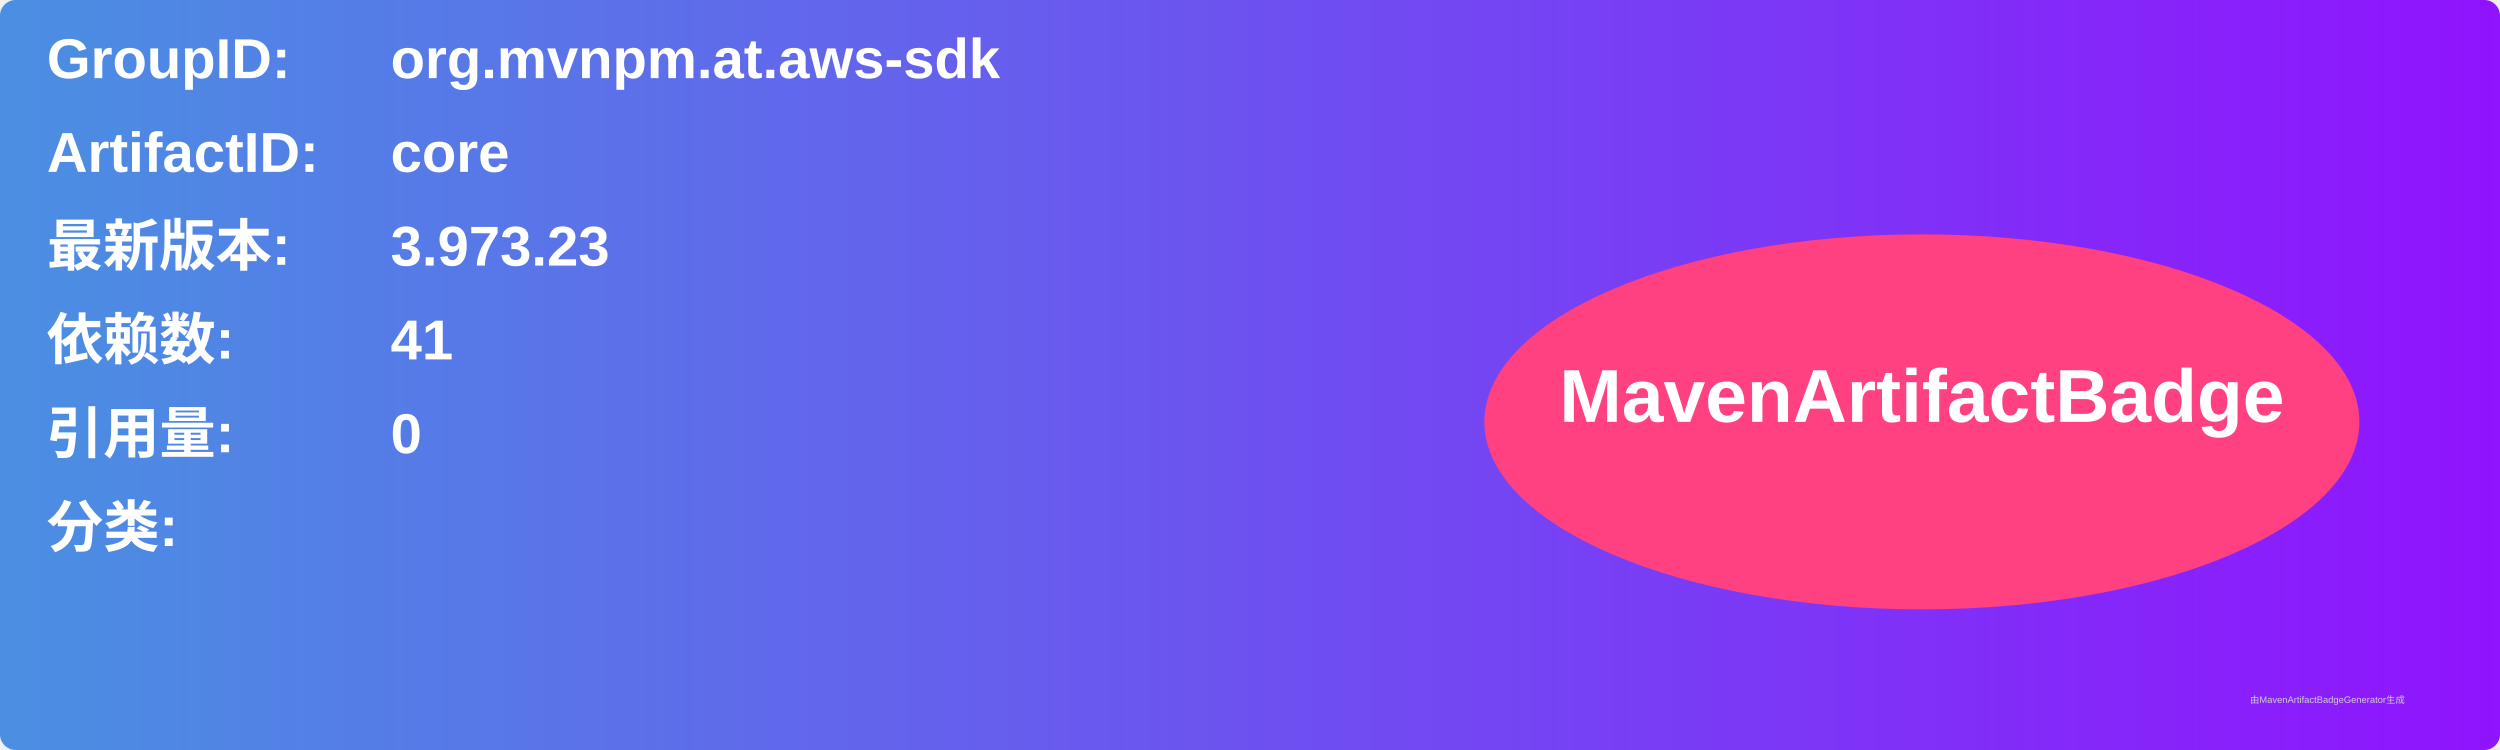
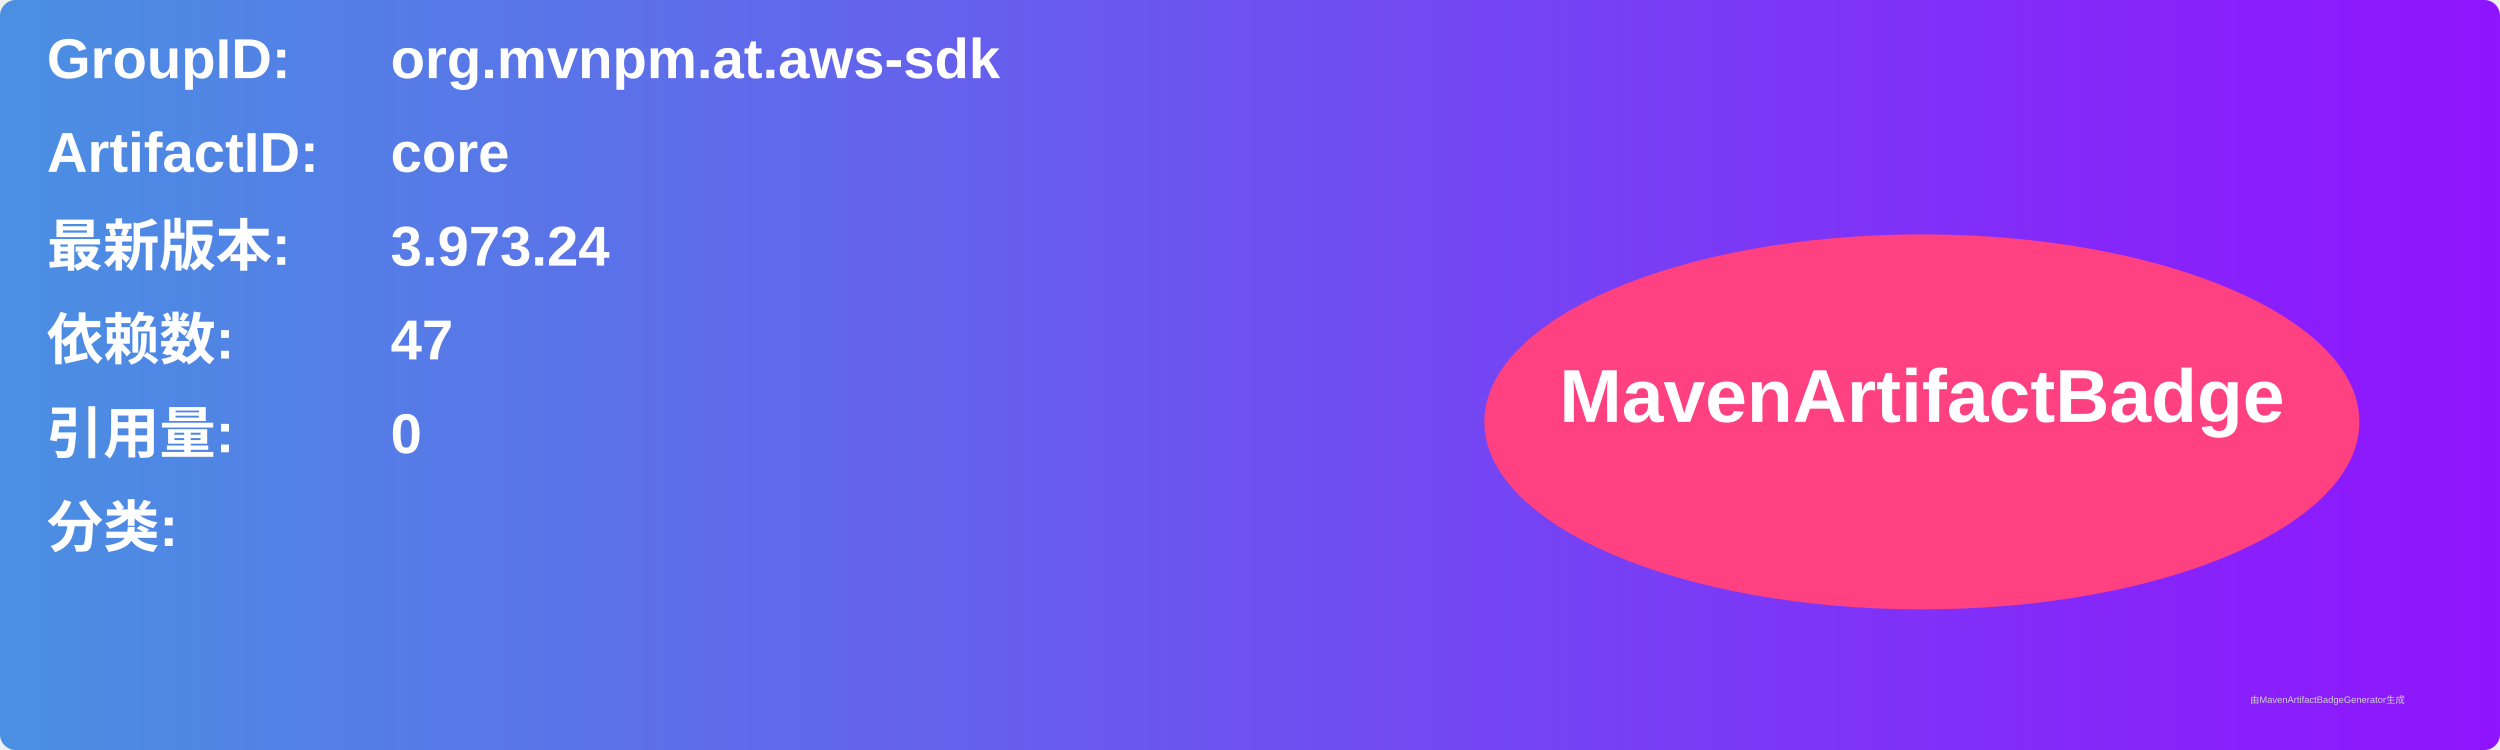
<svg xmlns="http://www.w3.org/2000/svg" width="800" height="240" viewBox="0 0 800 240">
  <linearGradient id="grad" x1="0%" y1="0%" x2="100%" y2="0%">
    <stop offset="0%" stop-color="#4a90e2" />
    <stop offset="100%" stop-color="#9013fe" />
  </linearGradient>
  <rect width="100%" height="100%" rx="5" ry="5" fill="url(#grad)" />
  <g transform="translate(15, 15)">
    <text x="0" y="10" font-family="Arial" font-size="18" fill="white" font-weight="bold" width="260">GroupID:</text>
    <text x="110" y="10" font-family="Arial" font-size="18" fill="white" font-weight="bold" width="460">org.mvnpm.at.aws-sdk</text>
    <text x="0" y="40" font-family="Arial" font-size="18" fill="white" font-weight="bold" width="260">ArtifactID:</text>
    <text x="110" y="40" font-family="Arial" font-size="18" fill="white" font-weight="bold" width="460">core</text>
    <text x="0" y="70" font-family="Arial" font-size="18" fill="white" font-weight="bold">最新版本:</text>
    <text x="110" y="70" font-family="Arial" font-size="18" fill="white" font-weight="bold">
-       <tspan font-weight="bold">3.973.23</tspan>
+       <tspan font-weight="bold">3.973.24</tspan>
    </text>
    <text x="0" y="100" font-family="Arial" font-size="18" fill="white" font-weight="bold">依赖数: </text>
    <text x="110" y="100" font-family="Arial" font-size="18" fill="white">
-       <tspan font-weight="bold">41</tspan>
+       <tspan font-weight="bold">47</tspan>
    </text>
    <text x="0" y="130" font-family="Arial" font-size="18" fill="white" font-weight="bold">引用量: </text>
    <text x="110" y="130" font-family="Arial" font-size="18" fill="white">
      <tspan font-weight="bold">0</tspan>
    </text>
    <text x="0" y="160" font-family="Arial" font-size="18" fill="white" font-weight="bold">分类:</text>
    <text x="10" y="190" font-family="Arial" font-size="10" fill="white">
      <tspan font-weight="bold" />
    </text>
    <ellipse cx="600" cy="120" rx="140" ry="60" fill="#ff4081" />
    <text x="600" y="120" text-anchor="middle" font-family="Arial" font-size="24" fill="white" font-weight="bold">MavenArtifactBadge</text>
  </g>
  <text x="720" y="225" font-family="Arial" font-size="3" fill="#d0d0d0">由MavenArtifactBadgeGenerator生成</text>
</svg>
